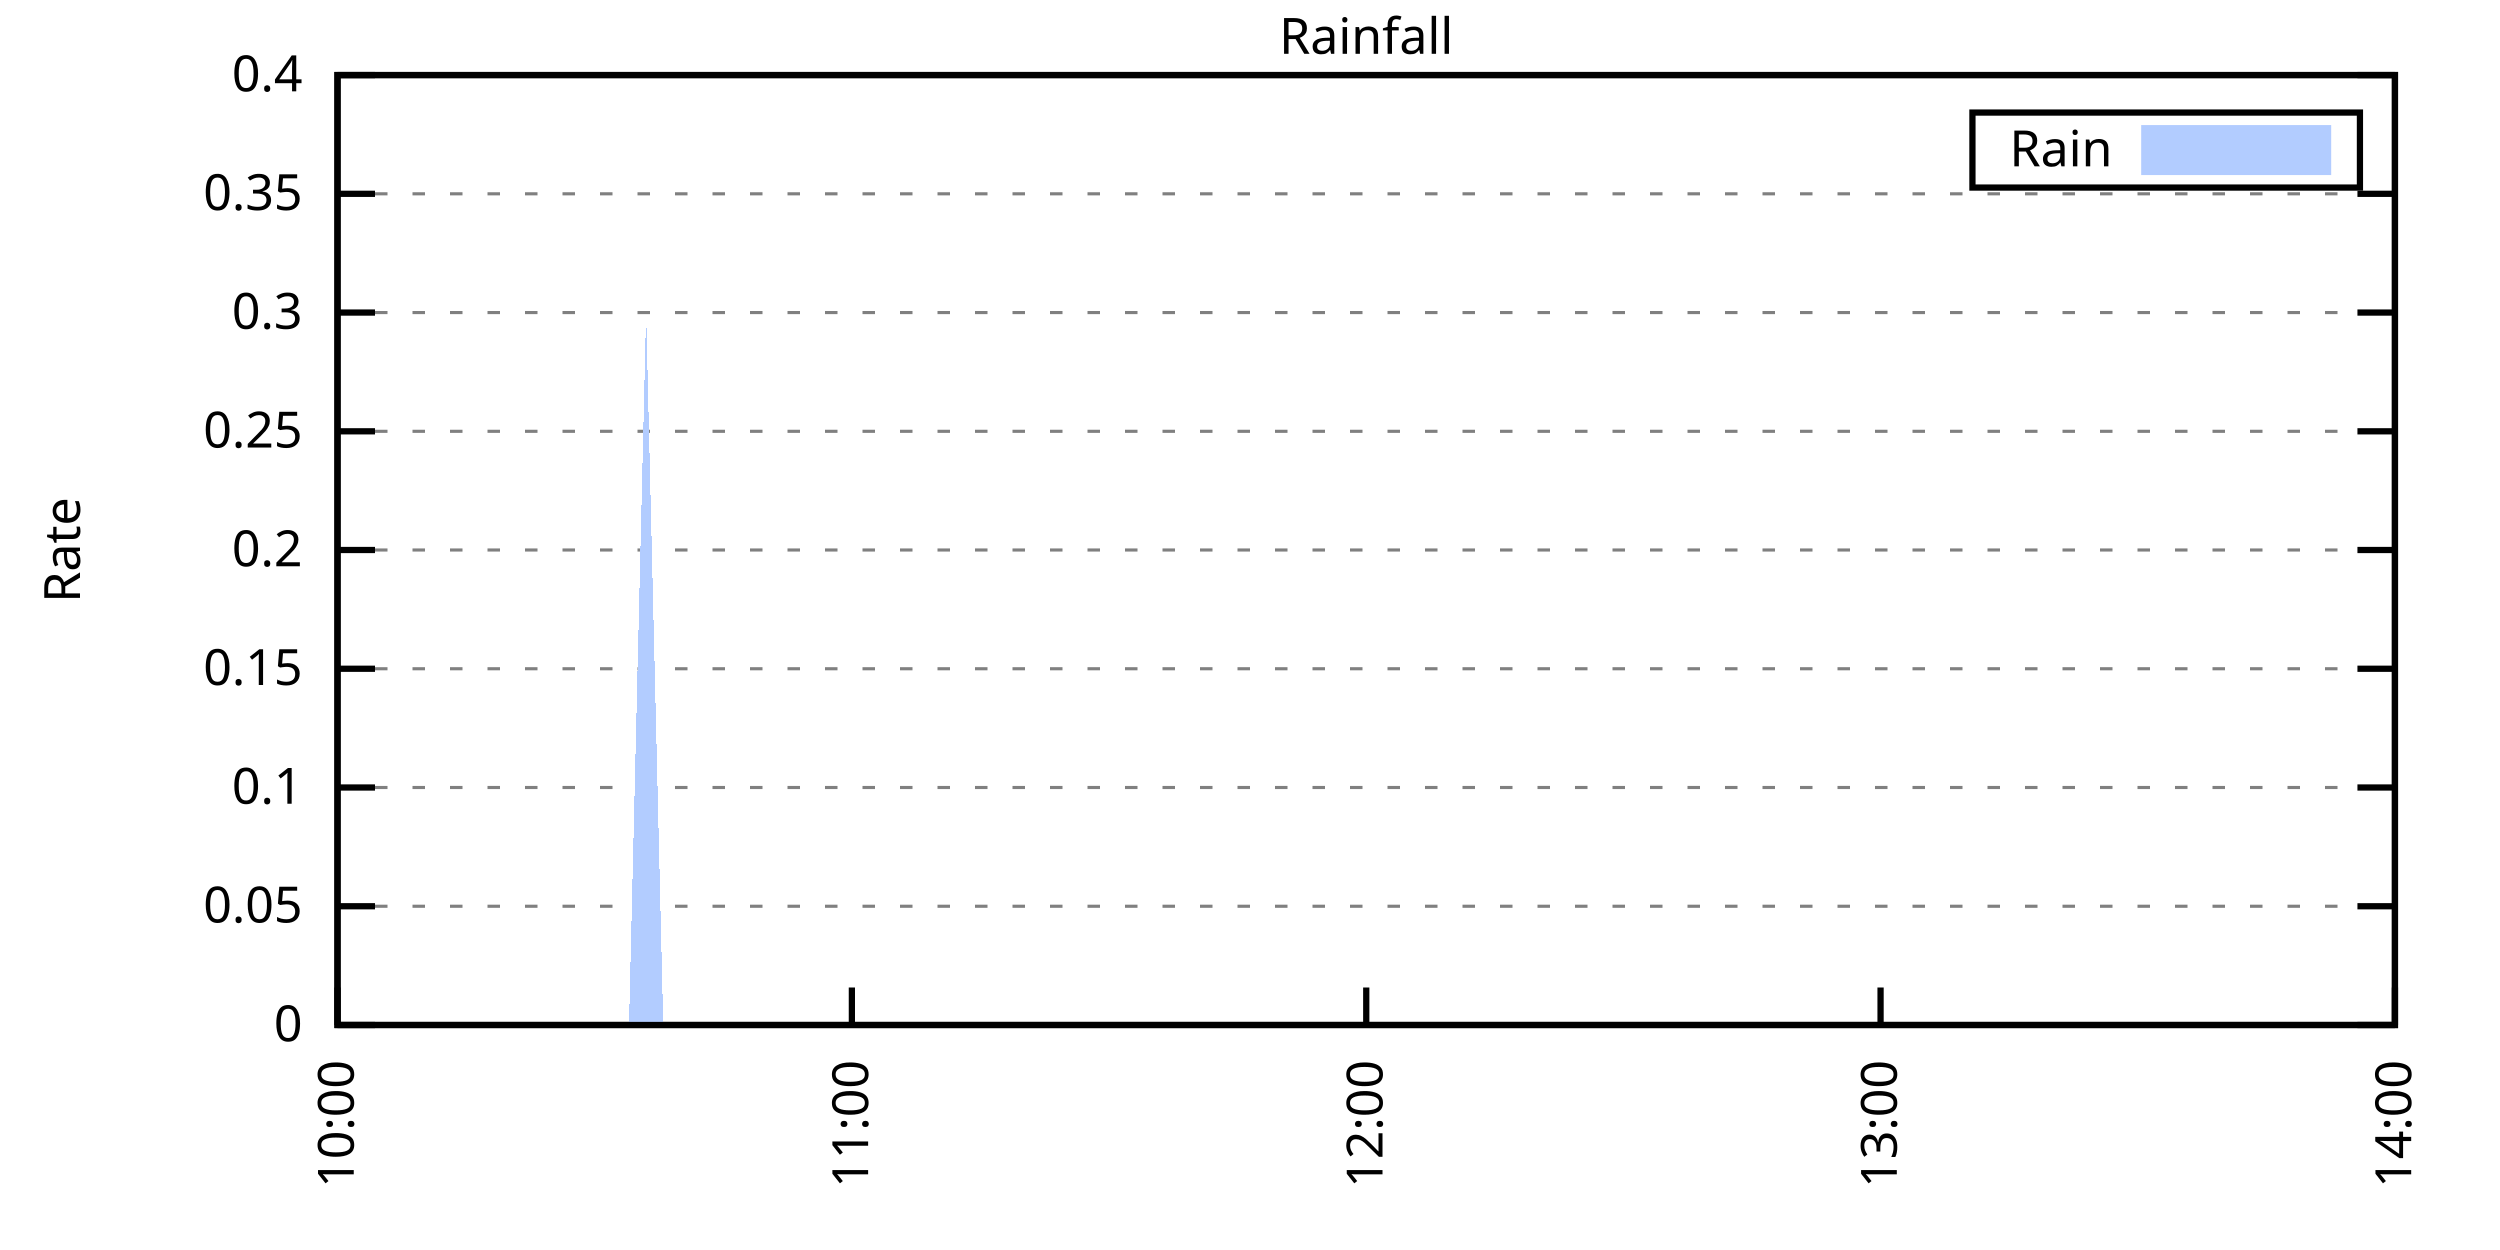
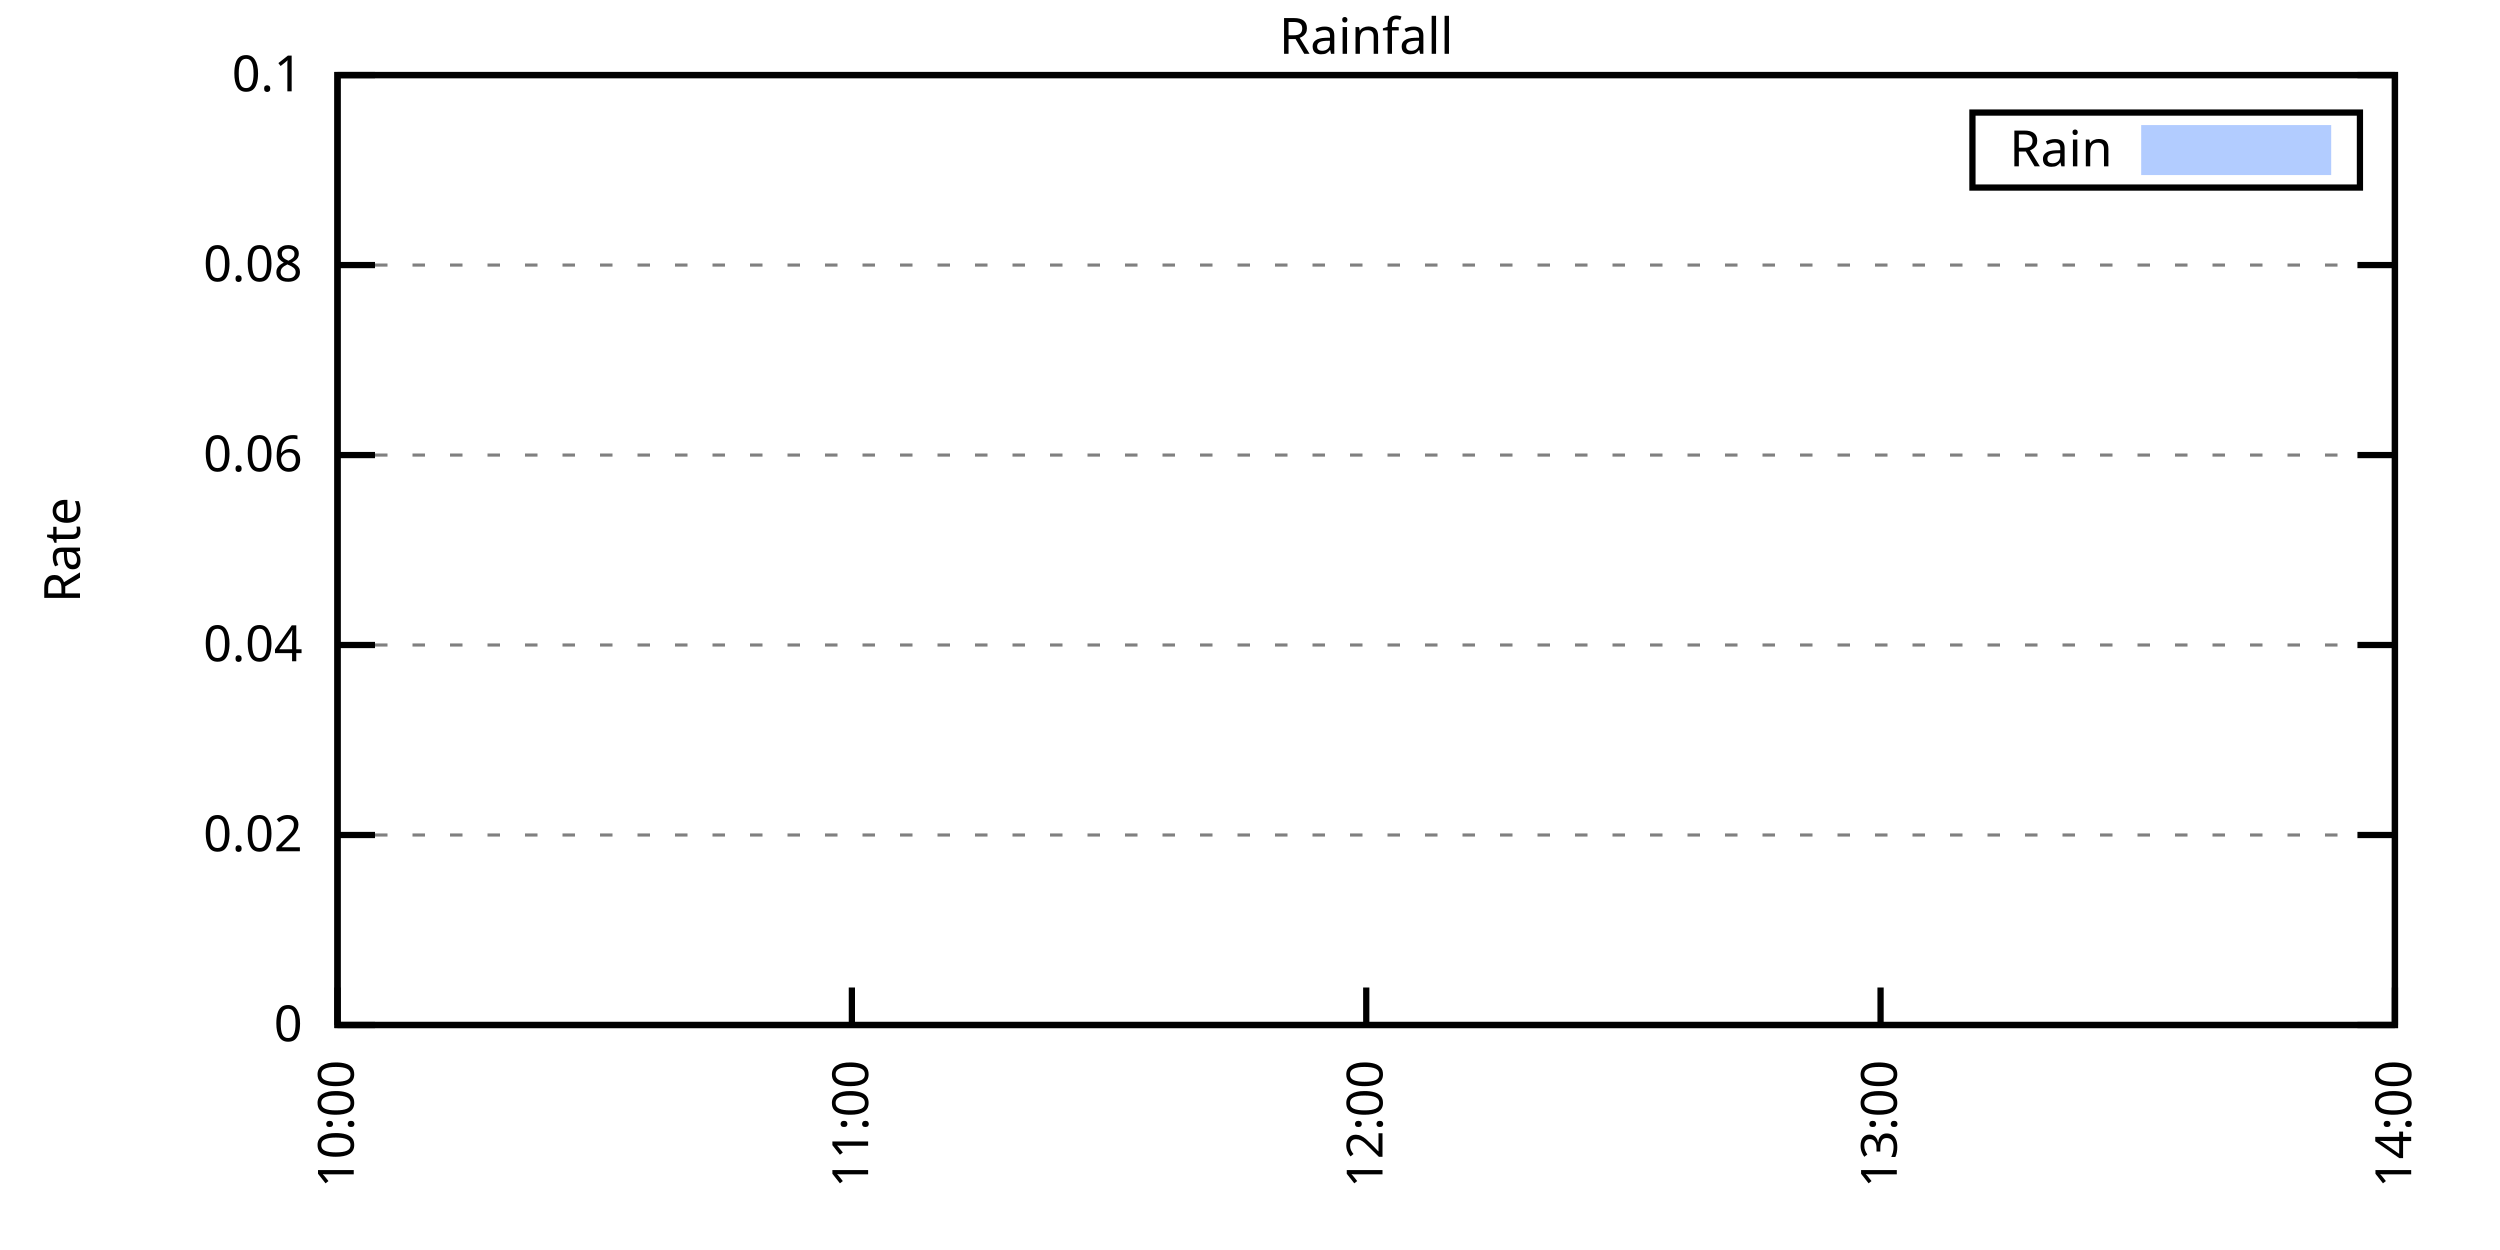
<svg xmlns="http://www.w3.org/2000/svg" xmlns:xlink="http://www.w3.org/1999/xlink" width="400" height="200" viewBox="0 0 400 200">
  <g id="gnuplot_canvas">
    <rect x="0" y="0" width="400" height="200" fill="none" />
    <defs>
      <circle id="gpDot" r="0.5" stroke-width="0.5" stroke="currentColor" />
      <path id="gpPt0" stroke-width="0.333" stroke="currentColor" d="M-1,0 h2 M0,-1 v2" />
      <path id="gpPt1" stroke-width="0.333" stroke="currentColor" d="M-1,-1 L1,1 M1,-1 L-1,1" />
      <path id="gpPt2" stroke-width="0.333" stroke="currentColor" d="M-1,0 L1,0 M0,-1 L0,1 M-1,-1 L1,1 M-1,1 L1,-1" />
      <rect id="gpPt3" stroke-width="0.333" stroke="currentColor" x="-1" y="-1" width="2" height="2" />
      <rect id="gpPt4" stroke-width="0.333" stroke="currentColor" fill="currentColor" x="-1" y="-1" width="2" height="2" />
      <circle id="gpPt5" stroke-width="0.333" stroke="currentColor" cx="0" cy="0" r="1" />
      <use xlink:href="#gpPt5" id="gpPt6" fill="currentColor" stroke="none" />
      <path id="gpPt7" stroke-width="0.333" stroke="currentColor" d="M0,-1.33 L-1.33,0.67 L1.33,0.67 z" />
      <use xlink:href="#gpPt7" id="gpPt8" fill="currentColor" stroke="none" />
      <use xlink:href="#gpPt7" id="gpPt9" stroke="currentColor" transform="rotate(180)" />
      <use xlink:href="#gpPt9" id="gpPt10" fill="currentColor" stroke="none" />
      <use xlink:href="#gpPt3" id="gpPt11" stroke="currentColor" transform="rotate(45)" />
      <use xlink:href="#gpPt11" id="gpPt12" fill="currentColor" stroke="none" />
      <path id="gpPt13" stroke-width="0.333" stroke="currentColor" d="M0,1.330 L1.265,0.411 L0.782,-1.067 L-0.782,-1.076 L-1.265,0.411 z" />
      <use xlink:href="#gpPt13" id="gpPt14" fill="currentColor" stroke="none" />
      <filter id="textbox" filterUnits="objectBoundingBox" x="0" y="0" height="1" width="1">
        <feFlood flood-color="white" flood-opacity="1" result="bgnd" />
        <feComposite in="SourceGraphic" in2="bgnd" operator="atop" />
      </filter>
      <filter id="greybox" filterUnits="objectBoundingBox" x="0" y="0" height="1" width="1">
        <feFlood flood-color="lightgrey" flood-opacity="1" result="grey" />
        <feComposite in="SourceGraphic" in2="grey" operator="atop" />
      </filter>
    </defs>
    <g fill="none" color="white" stroke="currentColor" stroke-width="1.00" stroke-linecap="butt" stroke-linejoin="miter">
</g>
    <g fill="none" color="black" stroke="currentColor" stroke-width="1.00" stroke-linecap="butt" stroke-linejoin="miter">
      <g stroke="none" shape-rendering="crispEdges">
        <polygon fill="rgb(255, 255, 255)" points="54.00,164.00 383.18,164.00 383.18,12.02 54.00,12.02 " />
      </g>
    </g>
    <g fill="none" color="black" stroke="currentColor" stroke-width="1.00" stroke-linecap="butt" stroke-linejoin="miter">
</g>
    <g fill="none" color="black" stroke="black" stroke-width="0.50" stroke-linecap="butt" stroke-linejoin="miter">
</g>
    <g fill="none" color="gray" stroke="currentColor" stroke-width="0.50" stroke-linecap="butt" stroke-linejoin="miter">
      <path stroke="gray" stroke-dasharray="2,4" class="gridline" d="M54.00,164.00 L383.19,164.00  " />
    </g>
    <g fill="none" color="gray" stroke="gray" stroke-width="1.00" stroke-linecap="butt" stroke-linejoin="miter">
</g>
    <g fill="none" color="black" stroke="currentColor" stroke-width="1.00" stroke-linecap="butt" stroke-linejoin="miter">
      <path stroke="black" d="M54.00,164.00 L60.00,164.00 M383.19,164.00 L377.19,164.00  " />
      <g transform="translate(48.40,166.60)" stroke="none" fill="black" font-family="Sans" font-size="8.00" text-anchor="end">
        <text>
          <tspan font-family="Sans"> 0</tspan>
        </text>
      </g>
    </g>
    <g fill="none" color="black" stroke="currentColor" stroke-width="1.00" stroke-linecap="butt" stroke-linejoin="miter">
</g>
    <g fill="none" color="black" stroke="black" stroke-width="0.50" stroke-linecap="butt" stroke-linejoin="miter">
</g>
    <g fill="none" color="gray" stroke="currentColor" stroke-width="0.50" stroke-linecap="butt" stroke-linejoin="miter">
-       <path stroke="gray" stroke-dasharray="2,4" class="gridline" d="M54.00,145.00 L383.19,145.00  " />
-     </g>
-     <g fill="none" color="gray" stroke="gray" stroke-width="1.00" stroke-linecap="butt" stroke-linejoin="miter">
- </g>
-     <g fill="none" color="black" stroke="currentColor" stroke-width="1.00" stroke-linecap="butt" stroke-linejoin="miter">
-       <path stroke="black" d="M54.00,145.00 L60.00,145.00 M383.19,145.00 L377.19,145.00  " />
-       <g transform="translate(48.40,147.60)" stroke="none" fill="black" font-family="Sans" font-size="8.00" text-anchor="end">
-         <text>
-           <tspan font-family="Sans"> 0.05</tspan>
-         </text>
-       </g>
-     </g>
-     <g fill="none" color="black" stroke="currentColor" stroke-width="1.00" stroke-linecap="butt" stroke-linejoin="miter">
- </g>
-     <g fill="none" color="black" stroke="black" stroke-width="0.50" stroke-linecap="butt" stroke-linejoin="miter">
- </g>
-     <g fill="none" color="gray" stroke="currentColor" stroke-width="0.50" stroke-linecap="butt" stroke-linejoin="miter">
-       <path stroke="gray" stroke-dasharray="2,4" class="gridline" d="M54.00,126.00 L383.19,126.00  " />
-     </g>
-     <g fill="none" color="gray" stroke="gray" stroke-width="1.00" stroke-linecap="butt" stroke-linejoin="miter">
- </g>
-     <g fill="none" color="black" stroke="currentColor" stroke-width="1.00" stroke-linecap="butt" stroke-linejoin="miter">
-       <path stroke="black" d="M54.00,126.00 L60.00,126.00 M383.19,126.00 L377.19,126.00  " />
-       <g transform="translate(48.40,128.60)" stroke="none" fill="black" font-family="Sans" font-size="8.00" text-anchor="end">
-         <text>
-           <tspan font-family="Sans"> 0.1</tspan>
-         </text>
-       </g>
-     </g>
-     <g fill="none" color="black" stroke="currentColor" stroke-width="1.00" stroke-linecap="butt" stroke-linejoin="miter">
- </g>
-     <g fill="none" color="black" stroke="black" stroke-width="0.50" stroke-linecap="butt" stroke-linejoin="miter">
- </g>
-     <g fill="none" color="gray" stroke="currentColor" stroke-width="0.50" stroke-linecap="butt" stroke-linejoin="miter">
-       <path stroke="gray" stroke-dasharray="2,4" class="gridline" d="M54.00,107.00 L383.19,107.00  " />
-     </g>
-     <g fill="none" color="gray" stroke="gray" stroke-width="1.00" stroke-linecap="butt" stroke-linejoin="miter">
- </g>
-     <g fill="none" color="black" stroke="currentColor" stroke-width="1.00" stroke-linecap="butt" stroke-linejoin="miter">
-       <path stroke="black" d="M54.00,107.00 L60.00,107.00 M383.19,107.00 L377.19,107.00  " />
-       <g transform="translate(48.40,109.60)" stroke="none" fill="black" font-family="Sans" font-size="8.00" text-anchor="end">
-         <text>
-           <tspan font-family="Sans"> 0.15</tspan>
-         </text>
-       </g>
-     </g>
-     <g fill="none" color="black" stroke="currentColor" stroke-width="1.00" stroke-linecap="butt" stroke-linejoin="miter">
- </g>
-     <g fill="none" color="black" stroke="black" stroke-width="0.50" stroke-linecap="butt" stroke-linejoin="miter">
- </g>
-     <g fill="none" color="gray" stroke="currentColor" stroke-width="0.50" stroke-linecap="butt" stroke-linejoin="miter">
-       <path stroke="gray" stroke-dasharray="2,4" class="gridline" d="M54.00,88.00 L383.19,88.00  " />
-     </g>
-     <g fill="none" color="gray" stroke="gray" stroke-width="1.00" stroke-linecap="butt" stroke-linejoin="miter">
- </g>
-     <g fill="none" color="black" stroke="currentColor" stroke-width="1.00" stroke-linecap="butt" stroke-linejoin="miter">
-       <path stroke="black" d="M54.00,88.00 L60.00,88.00 M383.19,88.00 L377.19,88.00  " />
-       <g transform="translate(48.40,90.60)" stroke="none" fill="black" font-family="Sans" font-size="8.00" text-anchor="end">
-         <text>
-           <tspan font-family="Sans"> 0.2</tspan>
-         </text>
-       </g>
-     </g>
-     <g fill="none" color="black" stroke="currentColor" stroke-width="1.00" stroke-linecap="butt" stroke-linejoin="miter">
- </g>
-     <g fill="none" color="black" stroke="black" stroke-width="0.50" stroke-linecap="butt" stroke-linejoin="miter">
- </g>
-     <g fill="none" color="gray" stroke="currentColor" stroke-width="0.50" stroke-linecap="butt" stroke-linejoin="miter">
-       <path stroke="gray" stroke-dasharray="2,4" class="gridline" d="M54.00,69.01 L383.19,69.01  " />
-     </g>
-     <g fill="none" color="gray" stroke="gray" stroke-width="1.00" stroke-linecap="butt" stroke-linejoin="miter">
- </g>
-     <g fill="none" color="black" stroke="currentColor" stroke-width="1.00" stroke-linecap="butt" stroke-linejoin="miter">
-       <path stroke="black" d="M54.00,69.01 L60.00,69.01 M383.19,69.01 L377.19,69.01  " />
-       <g transform="translate(48.40,71.61)" stroke="none" fill="black" font-family="Sans" font-size="8.00" text-anchor="end">
-         <text>
-           <tspan font-family="Sans"> 0.25</tspan>
-         </text>
-       </g>
-     </g>
-     <g fill="none" color="black" stroke="currentColor" stroke-width="1.00" stroke-linecap="butt" stroke-linejoin="miter">
- </g>
-     <g fill="none" color="black" stroke="black" stroke-width="0.50" stroke-linecap="butt" stroke-linejoin="miter">
- </g>
-     <g fill="none" color="gray" stroke="currentColor" stroke-width="0.50" stroke-linecap="butt" stroke-linejoin="miter">
-       <path stroke="gray" stroke-dasharray="2,4" class="gridline" d="M54.00,50.01 L383.19,50.01  " />
-     </g>
-     <g fill="none" color="gray" stroke="gray" stroke-width="1.00" stroke-linecap="butt" stroke-linejoin="miter">
- </g>
-     <g fill="none" color="black" stroke="currentColor" stroke-width="1.00" stroke-linecap="butt" stroke-linejoin="miter">
-       <path stroke="black" d="M54.00,50.01 L60.00,50.01 M383.19,50.01 L377.19,50.01  " />
-       <g transform="translate(48.40,52.61)" stroke="none" fill="black" font-family="Sans" font-size="8.00" text-anchor="end">
-         <text>
-           <tspan font-family="Sans"> 0.3</tspan>
-         </text>
-       </g>
-     </g>
-     <g fill="none" color="black" stroke="currentColor" stroke-width="1.00" stroke-linecap="butt" stroke-linejoin="miter">
- </g>
-     <g fill="none" color="black" stroke="black" stroke-width="0.50" stroke-linecap="butt" stroke-linejoin="miter">
- </g>
-     <g fill="none" color="gray" stroke="currentColor" stroke-width="0.50" stroke-linecap="butt" stroke-linejoin="miter">
-       <path stroke="gray" stroke-dasharray="2,4" class="gridline" d="M54.00,31.01 L383.19,31.01  " />
-     </g>
-     <g fill="none" color="gray" stroke="gray" stroke-width="1.00" stroke-linecap="butt" stroke-linejoin="miter">
- </g>
-     <g fill="none" color="black" stroke="currentColor" stroke-width="1.00" stroke-linecap="butt" stroke-linejoin="miter">
-       <path stroke="black" d="M54.00,31.01 L60.00,31.01 M383.19,31.01 L377.19,31.01  " />
-       <g transform="translate(48.40,33.61)" stroke="none" fill="black" font-family="Sans" font-size="8.00" text-anchor="end">
-         <text>
-           <tspan font-family="Sans"> 0.35</tspan>
+       <path stroke="gray" stroke-dasharray="2,4" class="gridline" d="M54.00,133.60 L383.19,133.60  " />
+     </g>
+     <g fill="none" color="gray" stroke="gray" stroke-width="1.00" stroke-linecap="butt" stroke-linejoin="miter">
+ </g>
+     <g fill="none" color="black" stroke="currentColor" stroke-width="1.00" stroke-linecap="butt" stroke-linejoin="miter">
+       <path stroke="black" d="M54.00,133.60 L60.00,133.60 M383.19,133.60 L377.19,133.60  " />
+       <g transform="translate(48.40,136.20)" stroke="none" fill="black" font-family="Sans" font-size="8.00" text-anchor="end">
+         <text>
+           <tspan font-family="Sans"> 0.02</tspan>
+         </text>
+       </g>
+     </g>
+     <g fill="none" color="black" stroke="currentColor" stroke-width="1.00" stroke-linecap="butt" stroke-linejoin="miter">
+ </g>
+     <g fill="none" color="black" stroke="black" stroke-width="0.50" stroke-linecap="butt" stroke-linejoin="miter">
+ </g>
+     <g fill="none" color="gray" stroke="currentColor" stroke-width="0.50" stroke-linecap="butt" stroke-linejoin="miter">
+       <path stroke="gray" stroke-dasharray="2,4" class="gridline" d="M54.00,103.20 L383.19,103.20  " />
+     </g>
+     <g fill="none" color="gray" stroke="gray" stroke-width="1.00" stroke-linecap="butt" stroke-linejoin="miter">
+ </g>
+     <g fill="none" color="black" stroke="currentColor" stroke-width="1.00" stroke-linecap="butt" stroke-linejoin="miter">
+       <path stroke="black" d="M54.00,103.20 L60.00,103.20 M383.19,103.20 L377.19,103.20  " />
+       <g transform="translate(48.40,105.80)" stroke="none" fill="black" font-family="Sans" font-size="8.00" text-anchor="end">
+         <text>
+           <tspan font-family="Sans"> 0.04</tspan>
+         </text>
+       </g>
+     </g>
+     <g fill="none" color="black" stroke="currentColor" stroke-width="1.00" stroke-linecap="butt" stroke-linejoin="miter">
+ </g>
+     <g fill="none" color="black" stroke="black" stroke-width="0.50" stroke-linecap="butt" stroke-linejoin="miter">
+ </g>
+     <g fill="none" color="gray" stroke="currentColor" stroke-width="0.50" stroke-linecap="butt" stroke-linejoin="miter">
+       <path stroke="gray" stroke-dasharray="2,4" class="gridline" d="M54.00,72.81 L383.19,72.81  " />
+     </g>
+     <g fill="none" color="gray" stroke="gray" stroke-width="1.00" stroke-linecap="butt" stroke-linejoin="miter">
+ </g>
+     <g fill="none" color="black" stroke="currentColor" stroke-width="1.00" stroke-linecap="butt" stroke-linejoin="miter">
+       <path stroke="black" d="M54.00,72.81 L60.00,72.81 M383.19,72.81 L377.19,72.81  " />
+       <g transform="translate(48.40,75.41)" stroke="none" fill="black" font-family="Sans" font-size="8.00" text-anchor="end">
+         <text>
+           <tspan font-family="Sans"> 0.06</tspan>
+         </text>
+       </g>
+     </g>
+     <g fill="none" color="black" stroke="currentColor" stroke-width="1.00" stroke-linecap="butt" stroke-linejoin="miter">
+ </g>
+     <g fill="none" color="black" stroke="black" stroke-width="0.50" stroke-linecap="butt" stroke-linejoin="miter">
+ </g>
+     <g fill="none" color="gray" stroke="currentColor" stroke-width="0.50" stroke-linecap="butt" stroke-linejoin="miter">
+       <path stroke="gray" stroke-dasharray="2,4" class="gridline" d="M54.00,42.41 L383.19,42.41  " />
+     </g>
+     <g fill="none" color="gray" stroke="gray" stroke-width="1.00" stroke-linecap="butt" stroke-linejoin="miter">
+ </g>
+     <g fill="none" color="black" stroke="currentColor" stroke-width="1.00" stroke-linecap="butt" stroke-linejoin="miter">
+       <path stroke="black" d="M54.00,42.41 L60.00,42.41 M383.19,42.41 L377.19,42.41  " />
+       <g transform="translate(48.40,45.01)" stroke="none" fill="black" font-family="Sans" font-size="8.00" text-anchor="end">
+         <text>
+           <tspan font-family="Sans"> 0.08</tspan>
        </text>
      </g>
    </g>
    <g fill="none" color="black" stroke="currentColor" stroke-width="1.00" stroke-linecap="butt" stroke-linejoin="miter">
</g>
    <g fill="none" color="black" stroke="black" stroke-width="0.50" stroke-linecap="butt" stroke-linejoin="miter">
</g>
    <g fill="none" color="gray" stroke="currentColor" stroke-width="0.50" stroke-linecap="butt" stroke-linejoin="miter">
      <path stroke="gray" stroke-dasharray="2,4" class="gridline" d="M54.00,12.01 L383.19,12.01  " />
    </g>
    <g fill="none" color="gray" stroke="gray" stroke-width="1.00" stroke-linecap="butt" stroke-linejoin="miter">
</g>
    <g fill="none" color="black" stroke="currentColor" stroke-width="1.00" stroke-linecap="butt" stroke-linejoin="miter">
      <path stroke="black" d="M54.00,12.01 L60.00,12.01 M383.19,12.01 L377.19,12.01  " />
      <g transform="translate(48.40,14.61)" stroke="none" fill="black" font-family="Sans" font-size="8.00" text-anchor="end">
        <text>
-           <tspan font-family="Sans"> 0.4</tspan>
+           <tspan font-family="Sans"> 0.1</tspan>
        </text>
      </g>
    </g>
    <g fill="none" color="black" stroke="currentColor" stroke-width="1.00" stroke-linecap="butt" stroke-linejoin="miter">
      <path stroke="black" d="M54.00,164.00 L54.00,158.00  " />
      <g transform="translate(56.60,169.60) rotate(270.00)" stroke="none" fill="black" font-family="Sans" font-size="8.00" text-anchor="end">
        <text>
          <tspan font-family="Sans">10:00</tspan>
        </text>
      </g>
    </g>
    <g fill="none" color="black" stroke="currentColor" stroke-width="1.00" stroke-linecap="butt" stroke-linejoin="miter">
      <path stroke="black" d="M136.30,164.00 L136.30,158.00  " />
      <g transform="translate(138.90,169.60) rotate(270.00)" stroke="none" fill="black" font-family="Sans" font-size="8.00" text-anchor="end">
        <text>
          <tspan font-family="Sans">11:00</tspan>
        </text>
      </g>
    </g>
    <g fill="none" color="black" stroke="currentColor" stroke-width="1.00" stroke-linecap="butt" stroke-linejoin="miter">
      <path stroke="black" d="M218.60,164.00 L218.60,158.00  " />
      <g transform="translate(221.20,169.60) rotate(270.00)" stroke="none" fill="black" font-family="Sans" font-size="8.00" text-anchor="end">
        <text>
          <tspan font-family="Sans">12:00</tspan>
        </text>
      </g>
    </g>
    <g fill="none" color="black" stroke="currentColor" stroke-width="1.00" stroke-linecap="butt" stroke-linejoin="miter">
      <path stroke="black" d="M300.89,164.00 L300.89,158.00  " />
      <g transform="translate(303.49,169.60) rotate(270.00)" stroke="none" fill="black" font-family="Sans" font-size="8.00" text-anchor="end">
        <text>
          <tspan font-family="Sans">13:00</tspan>
        </text>
      </g>
    </g>
    <g fill="none" color="black" stroke="currentColor" stroke-width="1.00" stroke-linecap="butt" stroke-linejoin="miter">
      <path stroke="black" d="M383.19,164.00 L383.19,158.00  " />
      <g transform="translate(385.79,169.60) rotate(270.00)" stroke="none" fill="black" font-family="Sans" font-size="8.00" text-anchor="end">
        <text>
          <tspan font-family="Sans">14:00</tspan>
        </text>
      </g>
    </g>
    <g fill="none" color="black" stroke="currentColor" stroke-width="1.00" stroke-linecap="butt" stroke-linejoin="miter">
</g>
    <g fill="none" color="black" stroke="currentColor" stroke-width="1.00" stroke-linecap="butt" stroke-linejoin="miter">
      <path stroke="black" d="M54.00,12.01 L54.00,164.00 L383.19,164.00 L383.19,12.01 L54.00,12.01 Z  " />
    </g>
    <g fill="none" color="black" stroke="currentColor" stroke-width="1.00" stroke-linecap="butt" stroke-linejoin="miter">
</g>
    <g fill="none" color="black" stroke="currentColor" stroke-width="1.00" stroke-linecap="butt" stroke-linejoin="miter">
      <path stroke="black" d="M315.59,30.01 L315.59,18.01 L377.59,18.01 L377.59,30.01 L315.59,30.01 Z  " />
    </g>
    <g id="Rainfall_plot_1">
      <g fill="none" color="white" stroke="black" stroke-width="2.00" stroke-linecap="butt" stroke-linejoin="miter">
</g>
      <g fill="none" color="black" stroke="currentColor" stroke-width="2.00" stroke-linecap="butt" stroke-linejoin="miter">
        <g transform="translate(337.99,26.61)" stroke="none" fill="black" font-family="Sans" font-size="8.00" text-anchor="end">
          <text>
            <tspan font-family="Sans">Rain</tspan>
          </text>
        </g>
      </g>
      <g fill="none" color="black" stroke="currentColor" stroke-width="2.00" stroke-linecap="butt" stroke-linejoin="miter">
        <g stroke="none" shape-rendering="crispEdges">
          <polygon fill="rgb(178, 204, 255)" points="343.59,27.01 371.99,27.01 371.99,21.01 343.59,21.01 " />
        </g>
        <path stroke="rgb(178, 204, 255)" d="M343.59,27.01 L371.99,27.01 L371.99,21.01 L343.59,21.01 L343.59,27.01 Z  " />
      </g>
      <g fill="none" color="black" stroke="currentColor" stroke-width="2.00" stroke-linecap="butt" stroke-linejoin="miter">
        <g stroke="none" shape-rendering="crispEdges">
-           <polygon fill="rgb(178, 204, 255)" points="75.95,164.00 78.69,164.00 81.43,164.00 84.18,164.00 86.92,164.00 89.66,164.00 92.41,164.00 95.15,164.00 97.89,164.00 100.64,164.00 103.38,50.01 106.12,164.00 108.87,164.00 111.61,164.00 114.35,164.00 117.09,164.00 119.84,164.00 122.58,164.00 125.32,164.00 128.07,164.00 130.81,164.00 133.55,164.00 136.30,164.00 139.04,164.00 141.78,164.00 144.53,164.00 147.27,164.00 150.01,164.00 152.76,164.00 155.50,164.00 158.24,164.00 160.99,164.00 163.73,164.00 166.47,164.00 169.22,164.00 171.96,164.00 174.70,164.00 177.45,164.00 180.19,164.00 182.93,164.00 185.68,164.00 188.42,164.00 191.16,164.00 193.91,164.00 196.65,164.00 199.39,164.00 202.14,164.00 204.88,164.00 207.62,164.00 210.37,164.00 213.11,164.00 215.85,164.00 218.60,164.00 221.34,164.00 224.08,164.00 226.82,164.00 229.57,164.00 232.31,164.00 235.05,164.00 237.80,164.00 240.54,164.00 243.28,164.00 246.03,164.00 248.77,164.00 251.51,164.00 254.26,164.00 257.00,164.00 259.74,164.00 262.49,164.00 265.23,164.00 267.97,164.00 270.72,164.00 273.46,164.00 276.20,164.00 278.95,164.00 281.69,164.00 284.43,164.00 287.18,164.00 289.92,164.00 292.66,164.00 295.41,164.00 298.15,164.00 300.89,164.00 303.64,164.00 306.38,164.00 309.12,164.00 311.87,164.00 314.61,164.00 317.35,164.00 320.10,164.00 322.84,164.00 325.58,164.00 328.33,164.00 331.07,164.00 333.81,164.00 336.55,164.00 339.30,164.00 342.04,164.00 344.78,164.00 347.53,164.00 350.27,164.00 353.01,164.00 355.76,164.00 358.50,164.00 361.24,164.00 363.99,164.00 366.73,164.00 369.47,164.00 372.22,164.00 374.96,164.00 377.70,164.00 377.70,164.00 75.95,164.00 " />
+           <polygon fill="rgb(178, 204, 255)" points="97.89,164.00 100.64,164.00 103.38,164.00 106.12,164.00 108.87,164.00 111.61,164.00 114.35,164.00 117.09,164.00 119.84,164.00 122.58,164.00 125.32,164.00 128.07,164.00 130.81,164.00 133.55,164.00 136.30,164.00 139.04,164.00 141.78,164.00 144.53,164.00 147.27,164.00 150.01,164.00 152.76,164.00 155.50,164.00 158.24,164.00 160.99,164.00 163.73,164.00 166.47,164.00 169.22,164.00 171.96,164.00 174.70,164.00 177.45,164.00 180.19,164.00 182.93,164.00 185.68,164.00 188.42,164.00 191.16,164.00 193.91,164.00 196.65,164.00 199.39,164.00 202.14,164.00 204.88,164.00 207.62,164.00 210.37,164.00 213.11,164.00 215.85,164.00 218.60,164.00 221.34,164.00 224.08,164.00 226.82,164.00 229.57,164.00 232.31,164.00 235.05,164.00 237.80,164.00 240.54,164.00 243.28,164.00 246.03,164.00 248.77,164.00 251.51,164.00 254.26,164.00 257.00,164.00 259.74,164.00 262.49,164.00 265.23,164.00 267.97,164.00 270.72,164.00 273.46,164.00 276.20,164.00 278.95,164.00 281.69,164.00 284.43,164.00 287.18,164.00 289.92,164.00 292.66,164.00 295.41,164.00 298.15,164.00 300.89,164.00 303.64,164.00 306.38,164.00 309.12,164.00 311.87,164.00 314.61,164.00 317.35,164.00 320.10,164.00 322.84,164.00 325.58,164.00 328.33,164.00 331.07,164.00 333.81,164.00 336.55,164.00 339.30,164.00 342.04,164.00 344.78,164.00 347.53,164.00 350.27,164.00 353.01,164.00 355.76,164.00 358.50,164.00 361.24,164.00 363.99,164.00 366.73,164.00 369.47,164.00 372.22,164.00 374.96,164.00 377.70,164.00 377.70,164.00 97.89,164.00 " />
        </g>
      </g>
    </g>
    <g fill="none" color="black" stroke="currentColor" stroke-width="2.00" stroke-linecap="butt" stroke-linejoin="miter">
</g>
    <g fill="none" color="black" stroke="black" stroke-width="1.00" stroke-linecap="butt" stroke-linejoin="miter">
</g>
    <g fill="none" color="black" stroke="currentColor" stroke-width="1.00" stroke-linecap="butt" stroke-linejoin="miter">
      <path stroke="black" d="M54.00,12.01 L54.00,164.00 L383.19,164.00 L383.19,12.01 L54.00,12.01 Z  " />
      <g transform="translate(12.80,88.01) rotate(270.00)" stroke="none" fill="black" font-family="Sans" font-size="8.00" text-anchor="middle">
        <text>
          <tspan font-family="Sans">Rate</tspan>
        </text>
      </g>
    </g>
    <g fill="none" color="black" stroke="currentColor" stroke-width="1.00" stroke-linecap="butt" stroke-linejoin="miter">
</g>
    <g fill="none" color="black" stroke="currentColor" stroke-width="1.00" stroke-linecap="butt" stroke-linejoin="miter">
      <g transform="translate(218.59,8.61)" stroke="none" fill="black" font-family="Sans" font-size="8.00" text-anchor="middle">
        <text>
          <tspan font-family="Sans">Rainfall</tspan>
        </text>
      </g>
    </g>
    <g fill="none" color="black" stroke="currentColor" stroke-width="1.00" stroke-linecap="butt" stroke-linejoin="miter">
</g>
  </g>
</svg>
